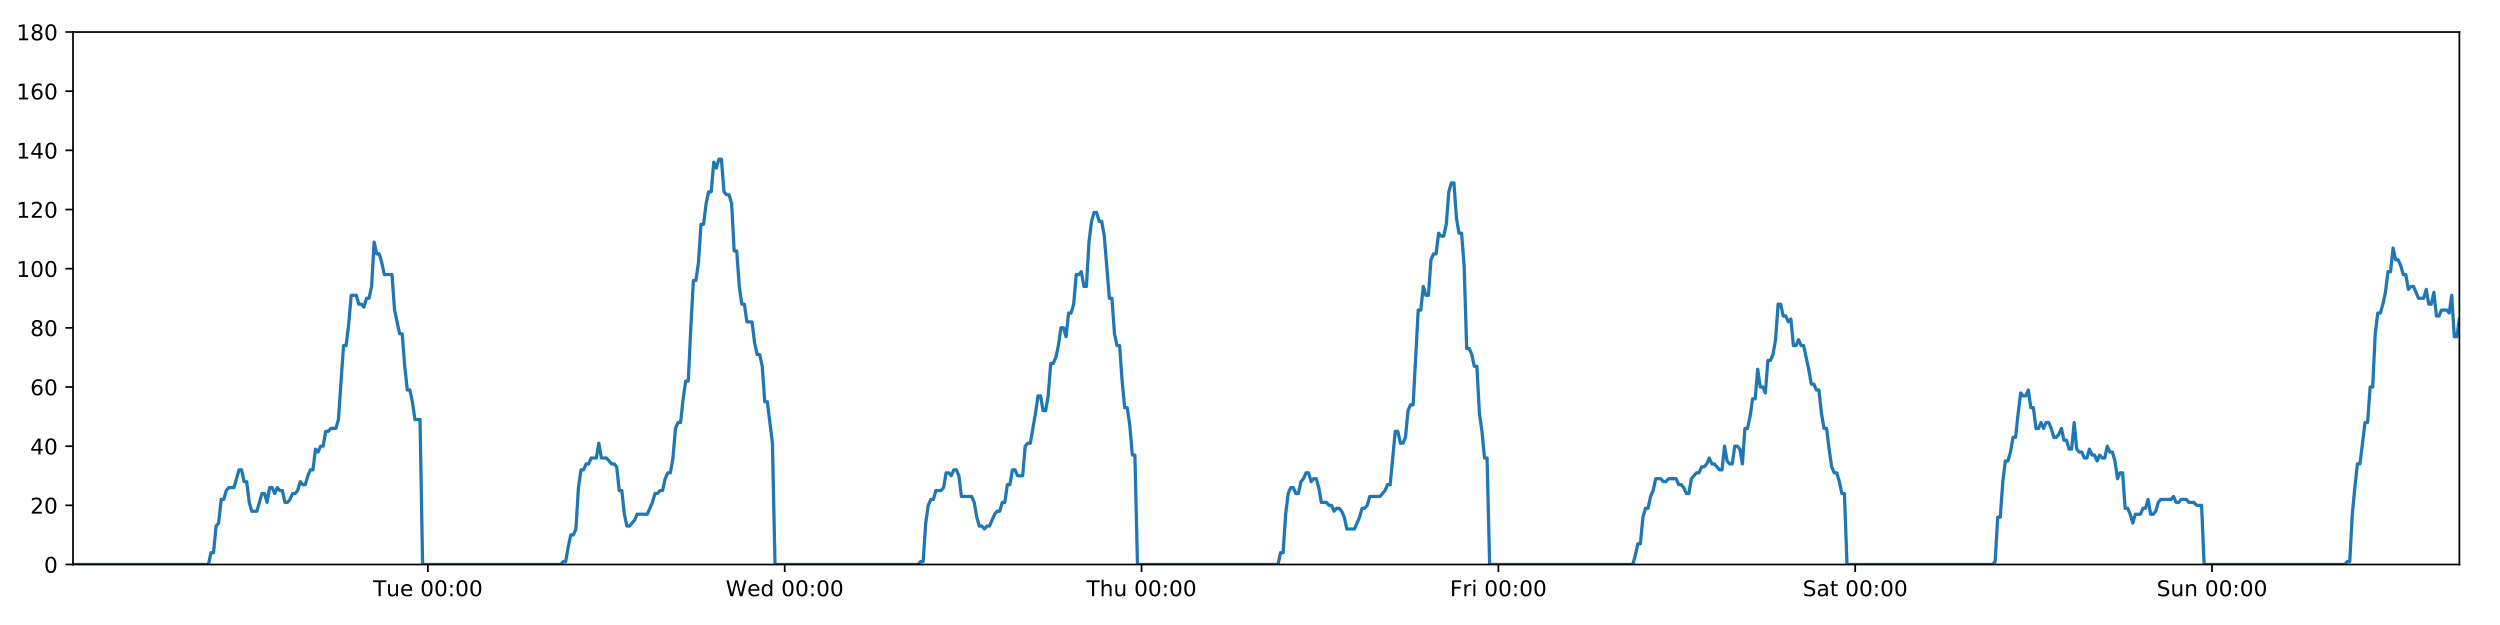
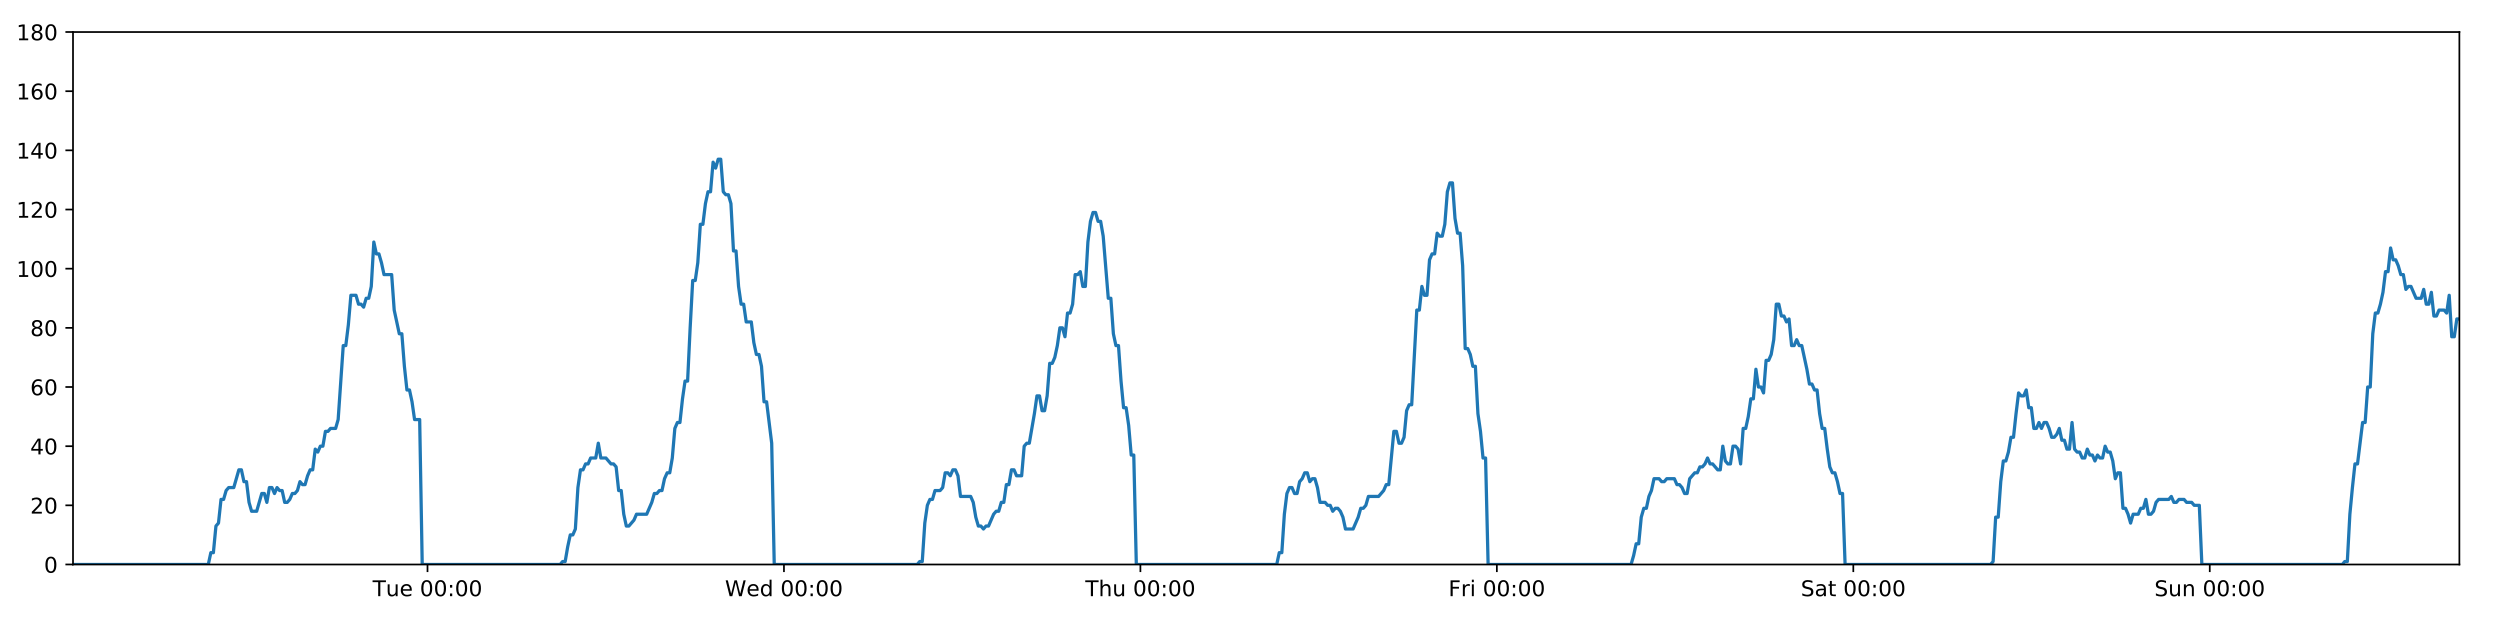
<svg xmlns="http://www.w3.org/2000/svg" xmlns:xlink="http://www.w3.org/1999/xlink" height="288pt" version="1.1" viewBox="0 0 1152 288" width="1152pt">
  <defs>
    <style type="text/css">
*{stroke-linecap:butt;stroke-linejoin:round;}
  </style>
  </defs>
  <g id="figure_1">
    <g id="patch_1">
      <path d="M 0 288  L 1152 288  L 1152 0  L 0 0  z " style="fill:#ffffff;" />
    </g>
    <g id="axes_1">
      <g id="patch_2">
        <path d="M 33.64 260.12  L 1133.28 260.12  L 1133.28 14.76  L 33.64 14.76  z " style="fill:#ffffff;" />
      </g>
      <g id="matplotlib.axis_1">
        <g id="xtick_1">
          <g id="line2d_1">
            <defs>
-               <path d="M 0 0  L 0 3.5  " id="m4a43015467" style="stroke:#000000;stroke-width:0.8;" />
-             </defs>
-             <g>
-               <use style="stroke:#000000;stroke-width:0.8;" x="197.166" xlink:href="#m4a43015467" y="260.12" />
+               <path d="M 0 0  L 0 3.5  " id="m8873eea9ca" style="stroke:#000000;stroke-width:0.8;" />
+             </defs>
+             <g>
+               <use style="stroke:#000000;stroke-width:0.8;" x="196.992" xlink:href="#m8873eea9ca" y="260.12" />
            </g>
          </g>
          <g id="text_1">
            <defs>
              <path d="M -0.297 72.906  L 61.375 72.906  L 61.375 64.594  L 35.5 64.594  L 35.5 0  L 25.594 0  L 25.594 64.594  L -0.297 64.594  z " id="DejaVuSans-84" />
              <path d="M 8.5 21.578  L 8.5 54.688  L 17.484 54.688  L 17.484 21.922  Q 17.484 14.156 20.5 10.266  Q 23.531 6.391 29.594 6.391  Q 36.859 6.391 41.078 11.031  Q 45.312 15.672 45.312 23.688  L 45.312 54.688  L 54.297 54.688  L 54.297 0  L 45.312 0  L 45.312 8.406  Q 42.047 3.422 37.719 1  Q 33.406 -1.422 27.688 -1.422  Q 18.266 -1.422 13.375 4.438  Q 8.5 10.297 8.5 21.578  z M 31.109 56  z " id="DejaVuSans-117" />
              <path d="M 56.203 29.594  L 56.203 25.203  L 14.891 25.203  Q 15.484 15.922 20.484 11.062  Q 25.484 6.203 34.422 6.203  Q 39.594 6.203 44.453 7.469  Q 49.312 8.734 54.109 11.281  L 54.109 2.781  Q 49.266 0.734 44.188 -0.344  Q 39.109 -1.422 33.891 -1.422  Q 20.797 -1.422 13.156 6.188  Q 5.516 13.812 5.516 26.812  Q 5.516 40.234 12.766 48.109  Q 20.016 56 32.328 56  Q 43.359 56 49.781 48.891  Q 56.203 41.797 56.203 29.594  z M 47.219 32.234  Q 47.125 39.594 43.094 43.984  Q 39.062 48.391 32.422 48.391  Q 24.906 48.391 20.391 44.141  Q 15.875 39.891 15.188 32.172  z " id="DejaVuSans-101" />
              <path id="DejaVuSans-32" />
              <path d="M 31.781 66.406  Q 24.172 66.406 20.328 58.906  Q 16.5 51.422 16.5 36.375  Q 16.5 21.391 20.328 13.891  Q 24.172 6.391 31.781 6.391  Q 39.453 6.391 43.281 13.891  Q 47.125 21.391 47.125 36.375  Q 47.125 51.422 43.281 58.906  Q 39.453 66.406 31.781 66.406  z M 31.781 74.219  Q 44.047 74.219 50.516 64.516  Q 56.984 54.828 56.984 36.375  Q 56.984 17.969 50.516 8.266  Q 44.047 -1.422 31.781 -1.422  Q 19.531 -1.422 13.062 8.266  Q 6.594 17.969 6.594 36.375  Q 6.594 54.828 13.062 64.516  Q 19.531 74.219 31.781 74.219  z " id="DejaVuSans-48" />
              <path d="M 11.719 12.406  L 22.016 12.406  L 22.016 0  L 11.719 0  z M 11.719 51.703  L 22.016 51.703  L 22.016 39.312  L 11.719 39.312  z " id="DejaVuSans-58" />
            </defs>
-             <g transform="translate(171.8801 274.7184)scale(0.1 -0.1)">
+             <g transform="translate(171.7057 274.7184)scale(0.1 -0.1)">
              <use xlink:href="#DejaVuSans-84" />
              <use x="60.85" xlink:href="#DejaVuSans-117" />
              <use x="124.229" xlink:href="#DejaVuSans-101" />
              <use x="185.752" xlink:href="#DejaVuSans-32" />
              <use x="217.539" xlink:href="#DejaVuSans-48" />
              <use x="281.162" xlink:href="#DejaVuSans-48" />
              <use x="344.785" xlink:href="#DejaVuSans-58" />
              <use x="378.477" xlink:href="#DejaVuSans-48" />
              <use x="442.1" xlink:href="#DejaVuSans-48" />
            </g>
          </g>
        </g>
        <g id="xtick_2">
          <g id="line2d_2">
            <g>
-               <use style="stroke:#000000;stroke-width:0.8;" x="361.595" xlink:href="#m4a43015467" y="260.12" />
+               <use style="stroke:#000000;stroke-width:0.8;" x="361.245" xlink:href="#m8873eea9ca" y="260.12" />
            </g>
          </g>
          <g id="text_2">
            <defs>
              <path d="M 3.328 72.906  L 13.281 72.906  L 28.609 11.281  L 43.891 72.906  L 54.984 72.906  L 70.312 11.281  L 85.594 72.906  L 95.609 72.906  L 77.297 0  L 64.891 0  L 49.516 63.281  L 33.984 0  L 21.578 0  z " id="DejaVuSans-87" />
              <path d="M 45.406 46.391  L 45.406 75.984  L 54.391 75.984  L 54.391 0  L 45.406 0  L 45.406 8.203  Q 42.578 3.328 38.25 0.953  Q 33.938 -1.422 27.875 -1.422  Q 17.969 -1.422 11.734 6.484  Q 5.516 14.406 5.516 27.297  Q 5.516 40.188 11.734 48.094  Q 17.969 56 27.875 56  Q 33.938 56 38.25 53.625  Q 42.578 51.266 45.406 46.391  z M 14.797 27.297  Q 14.797 17.391 18.875 11.75  Q 22.953 6.109 30.078 6.109  Q 37.203 6.109 41.297 11.75  Q 45.406 17.391 45.406 27.297  Q 45.406 37.203 41.297 42.844  Q 37.203 48.484 30.078 48.484  Q 22.953 48.484 18.875 42.844  Q 14.797 37.203 14.797 27.297  z " id="DejaVuSans-100" />
            </defs>
-             <g transform="translate(334.4055 274.7184)scale(0.1 -0.1)">
+             <g transform="translate(334.0557 274.7184)scale(0.1 -0.1)">
              <use xlink:href="#DejaVuSans-87" />
              <use x="98.799" xlink:href="#DejaVuSans-101" />
              <use x="160.322" xlink:href="#DejaVuSans-100" />
              <use x="223.799" xlink:href="#DejaVuSans-32" />
              <use x="255.586" xlink:href="#DejaVuSans-48" />
              <use x="319.209" xlink:href="#DejaVuSans-48" />
              <use x="382.832" xlink:href="#DejaVuSans-58" />
              <use x="416.523" xlink:href="#DejaVuSans-48" />
              <use x="480.146" xlink:href="#DejaVuSans-48" />
            </g>
          </g>
        </g>
        <g id="xtick_3">
          <g id="line2d_3">
            <g>
-               <use style="stroke:#000000;stroke-width:0.8;" x="526.023" xlink:href="#m4a43015467" y="260.12" />
+               <use style="stroke:#000000;stroke-width:0.8;" x="525.498" xlink:href="#m8873eea9ca" y="260.12" />
            </g>
          </g>
          <g id="text_3">
            <defs>
              <path d="M 54.891 33.016  L 54.891 0  L 45.906 0  L 45.906 32.719  Q 45.906 40.484 42.875 44.328  Q 39.844 48.188 33.797 48.188  Q 26.516 48.188 22.312 43.547  Q 18.109 38.922 18.109 30.906  L 18.109 0  L 9.078 0  L 9.078 75.984  L 18.109 75.984  L 18.109 46.188  Q 21.344 51.125 25.703 53.562  Q 30.078 56 35.797 56  Q 45.219 56 50.047 50.172  Q 54.891 44.344 54.891 33.016  z " id="DejaVuSans-104" />
            </defs>
-             <g transform="translate(500.6332 274.7184)scale(0.1 -0.1)">
+             <g transform="translate(500.1081 274.7184)scale(0.1 -0.1)">
              <use xlink:href="#DejaVuSans-84" />
              <use x="61.084" xlink:href="#DejaVuSans-104" />
              <use x="124.463" xlink:href="#DejaVuSans-117" />
              <use x="187.842" xlink:href="#DejaVuSans-32" />
              <use x="219.629" xlink:href="#DejaVuSans-48" />
              <use x="283.252" xlink:href="#DejaVuSans-48" />
              <use x="346.875" xlink:href="#DejaVuSans-58" />
              <use x="380.566" xlink:href="#DejaVuSans-48" />
              <use x="444.189" xlink:href="#DejaVuSans-48" />
            </g>
          </g>
        </g>
        <g id="xtick_4">
          <g id="line2d_4">
            <g>
-               <use style="stroke:#000000;stroke-width:0.8;" x="690.452" xlink:href="#m4a43015467" y="260.12" />
+               <use style="stroke:#000000;stroke-width:0.8;" x="689.751" xlink:href="#m8873eea9ca" y="260.12" />
            </g>
          </g>
          <g id="text_4">
            <defs>
              <path d="M 9.812 72.906  L 51.703 72.906  L 51.703 64.594  L 19.672 64.594  L 19.672 43.109  L 48.578 43.109  L 48.578 34.812  L 19.672 34.812  L 19.672 0  L 9.812 0  z " id="DejaVuSans-70" />
              <path d="M 41.109 46.297  Q 39.594 47.172 37.812 47.578  Q 36.031 48 33.891 48  Q 26.266 48 22.188 43.047  Q 18.109 38.094 18.109 28.812  L 18.109 0  L 9.078 0  L 9.078 54.688  L 18.109 54.688  L 18.109 46.188  Q 20.953 51.172 25.484 53.578  Q 30.031 56 36.531 56  Q 37.453 56 38.578 55.875  Q 39.703 55.766 41.062 55.516  z " id="DejaVuSans-114" />
              <path d="M 9.422 54.688  L 18.406 54.688  L 18.406 0  L 9.422 0  z M 9.422 75.984  L 18.406 75.984  L 18.406 64.594  L 9.422 64.594  z " id="DejaVuSans-105" />
            </defs>
-             <g transform="translate(668.1382 274.7184)scale(0.1 -0.1)">
+             <g transform="translate(667.4378 274.7184)scale(0.1 -0.1)">
              <use xlink:href="#DejaVuSans-70" />
              <use x="57.41" xlink:href="#DejaVuSans-114" />
              <use x="98.523" xlink:href="#DejaVuSans-105" />
              <use x="126.307" xlink:href="#DejaVuSans-32" />
              <use x="158.094" xlink:href="#DejaVuSans-48" />
              <use x="221.717" xlink:href="#DejaVuSans-48" />
              <use x="285.34" xlink:href="#DejaVuSans-58" />
              <use x="319.031" xlink:href="#DejaVuSans-48" />
              <use x="382.654" xlink:href="#DejaVuSans-48" />
            </g>
          </g>
        </g>
        <g id="xtick_5">
          <g id="line2d_5">
            <g>
-               <use style="stroke:#000000;stroke-width:0.8;" x="854.88" xlink:href="#m4a43015467" y="260.12" />
+               <use style="stroke:#000000;stroke-width:0.8;" x="854.004" xlink:href="#m8873eea9ca" y="260.12" />
            </g>
          </g>
          <g id="text_5">
            <defs>
              <path d="M 53.516 70.516  L 53.516 60.891  Q 47.906 63.578 42.922 64.891  Q 37.938 66.219 33.297 66.219  Q 25.25 66.219 20.875 63.094  Q 16.5 59.969 16.5 54.203  Q 16.5 49.359 19.406 46.891  Q 22.312 44.438 30.422 42.922  L 36.375 41.703  Q 47.406 39.594 52.656 34.297  Q 57.906 29 57.906 20.125  Q 57.906 9.516 50.797 4.047  Q 43.703 -1.422 29.984 -1.422  Q 24.812 -1.422 18.969 -0.25  Q 13.141 0.922 6.891 3.219  L 6.891 13.375  Q 12.891 10.016 18.656 8.297  Q 24.422 6.594 29.984 6.594  Q 38.422 6.594 43.016 9.906  Q 47.609 13.234 47.609 19.391  Q 47.609 24.75 44.312 27.781  Q 41.016 30.812 33.5 32.328  L 27.484 33.5  Q 16.453 35.688 11.516 40.375  Q 6.594 45.062 6.594 53.422  Q 6.594 63.094 13.406 68.656  Q 20.219 74.219 32.172 74.219  Q 37.312 74.219 42.625 73.281  Q 47.953 72.359 53.516 70.516  z " id="DejaVuSans-83" />
              <path d="M 34.281 27.484  Q 23.391 27.484 19.188 25  Q 14.984 22.516 14.984 16.5  Q 14.984 11.719 18.141 8.906  Q 21.297 6.109 26.703 6.109  Q 34.188 6.109 38.703 11.406  Q 43.219 16.703 43.219 25.484  L 43.219 27.484  z M 52.203 31.203  L 52.203 0  L 43.219 0  L 43.219 8.297  Q 40.141 3.328 35.547 0.953  Q 30.953 -1.422 24.312 -1.422  Q 15.922 -1.422 10.953 3.297  Q 6 8.016 6 15.922  Q 6 25.141 12.172 29.828  Q 18.359 34.516 30.609 34.516  L 43.219 34.516  L 43.219 35.406  Q 43.219 41.609 39.141 45  Q 35.062 48.391 27.688 48.391  Q 23 48.391 18.547 47.266  Q 14.109 46.141 10.016 43.891  L 10.016 52.203  Q 14.938 54.109 19.578 55.047  Q 24.219 56 28.609 56  Q 40.484 56 46.344 49.844  Q 52.203 43.703 52.203 31.203  z " id="DejaVuSans-97" />
              <path d="M 18.312 70.219  L 18.312 54.688  L 36.812 54.688  L 36.812 47.703  L 18.312 47.703  L 18.312 18.016  Q 18.312 11.328 20.141 9.422  Q 21.969 7.516 27.594 7.516  L 36.812 7.516  L 36.812 0  L 27.594 0  Q 17.188 0 13.234 3.875  Q 9.281 7.766 9.281 18.016  L 9.281 47.703  L 2.688 47.703  L 2.688 54.688  L 9.281 54.688  L 9.281 70.219  z " id="DejaVuSans-116" />
            </defs>
-             <g transform="translate(830.6831 274.7184)scale(0.1 -0.1)">
+             <g transform="translate(829.8073 274.7184)scale(0.1 -0.1)">
              <use xlink:href="#DejaVuSans-83" />
              <use x="63.477" xlink:href="#DejaVuSans-97" />
              <use x="124.756" xlink:href="#DejaVuSans-116" />
              <use x="163.965" xlink:href="#DejaVuSans-32" />
              <use x="195.752" xlink:href="#DejaVuSans-48" />
              <use x="259.375" xlink:href="#DejaVuSans-48" />
              <use x="322.998" xlink:href="#DejaVuSans-58" />
              <use x="356.689" xlink:href="#DejaVuSans-48" />
              <use x="420.312" xlink:href="#DejaVuSans-48" />
            </g>
          </g>
        </g>
        <g id="xtick_6">
          <g id="line2d_6">
            <g>
-               <use style="stroke:#000000;stroke-width:0.8;" x="1019.309" xlink:href="#m4a43015467" y="260.12" />
+               <use style="stroke:#000000;stroke-width:0.8;" x="1018.257" xlink:href="#m8873eea9ca" y="260.12" />
            </g>
          </g>
          <g id="text_6">
            <defs>
              <path d="M 54.891 33.016  L 54.891 0  L 45.906 0  L 45.906 32.719  Q 45.906 40.484 42.875 44.328  Q 39.844 48.188 33.797 48.188  Q 26.516 48.188 22.312 43.547  Q 18.109 38.922 18.109 30.906  L 18.109 0  L 9.078 0  L 9.078 54.688  L 18.109 54.688  L 18.109 46.188  Q 21.344 51.125 25.703 53.562  Q 30.078 56 35.797 56  Q 45.219 56 50.047 50.172  Q 54.891 44.344 54.891 33.016  z " id="DejaVuSans-110" />
            </defs>
-             <g transform="translate(993.7984 274.7184)scale(0.1 -0.1)">
+             <g transform="translate(992.7472 274.7184)scale(0.1 -0.1)">
              <use xlink:href="#DejaVuSans-83" />
              <use x="63.477" xlink:href="#DejaVuSans-117" />
              <use x="126.855" xlink:href="#DejaVuSans-110" />
              <use x="190.234" xlink:href="#DejaVuSans-32" />
              <use x="222.021" xlink:href="#DejaVuSans-48" />
              <use x="285.645" xlink:href="#DejaVuSans-48" />
              <use x="349.268" xlink:href="#DejaVuSans-58" />
              <use x="382.959" xlink:href="#DejaVuSans-48" />
              <use x="446.582" xlink:href="#DejaVuSans-48" />
            </g>
          </g>
        </g>
      </g>
      <g id="matplotlib.axis_2">
        <g id="ytick_1">
          <g id="line2d_7">
            <defs>
-               <path d="M 0 0  L -3.5 0  " id="m1c877bbe2e" style="stroke:#000000;stroke-width:0.8;" />
-             </defs>
-             <g>
-               <use style="stroke:#000000;stroke-width:0.8;" x="33.64" xlink:href="#m1c877bbe2e" y="260.12" />
+               <path d="M 0 0  L -3.5 0  " id="m7a5f9e2b02" style="stroke:#000000;stroke-width:0.8;" />
+             </defs>
+             <g>
+               <use style="stroke:#000000;stroke-width:0.8;" x="33.64" xlink:href="#m7a5f9e2b02" y="260.12" />
            </g>
          </g>
          <g id="text_7">
            <g transform="translate(20.2775 263.9192)scale(0.1 -0.1)">
              <use xlink:href="#DejaVuSans-48" />
            </g>
          </g>
        </g>
        <g id="ytick_2">
          <g id="line2d_8">
            <g>
-               <use style="stroke:#000000;stroke-width:0.8;" x="33.64" xlink:href="#m1c877bbe2e" y="232.858" />
+               <use style="stroke:#000000;stroke-width:0.8;" x="33.64" xlink:href="#m7a5f9e2b02" y="232.858" />
            </g>
          </g>
          <g id="text_8">
            <defs>
              <path d="M 19.188 8.297  L 53.609 8.297  L 53.609 0  L 7.328 0  L 7.328 8.297  Q 12.938 14.109 22.625 23.891  Q 32.328 33.688 34.812 36.531  Q 39.547 41.844 41.422 45.531  Q 43.312 49.219 43.312 52.781  Q 43.312 58.594 39.234 62.25  Q 35.156 65.922 28.609 65.922  Q 23.969 65.922 18.812 64.312  Q 13.672 62.703 7.812 59.422  L 7.812 69.391  Q 13.766 71.781 18.938 73  Q 24.125 74.219 28.422 74.219  Q 39.75 74.219 46.484 68.547  Q 53.219 62.891 53.219 53.422  Q 53.219 48.922 51.531 44.891  Q 49.859 40.875 45.406 35.406  Q 44.188 33.984 37.641 27.219  Q 31.109 20.453 19.188 8.297  z " id="DejaVuSans-50" />
            </defs>
            <g transform="translate(13.915 236.657)scale(0.1 -0.1)">
              <use xlink:href="#DejaVuSans-50" />
              <use x="63.623" xlink:href="#DejaVuSans-48" />
            </g>
          </g>
        </g>
        <g id="ytick_3">
          <g id="line2d_9">
            <g>
-               <use style="stroke:#000000;stroke-width:0.8;" x="33.64" xlink:href="#m1c877bbe2e" y="205.596" />
+               <use style="stroke:#000000;stroke-width:0.8;" x="33.64" xlink:href="#m7a5f9e2b02" y="205.596" />
            </g>
          </g>
          <g id="text_9">
            <defs>
              <path d="M 37.797 64.312  L 12.891 25.391  L 37.797 25.391  z M 35.203 72.906  L 47.609 72.906  L 47.609 25.391  L 58.016 25.391  L 58.016 17.188  L 47.609 17.188  L 47.609 0  L 37.797 0  L 37.797 17.188  L 4.891 17.188  L 4.891 26.703  z " id="DejaVuSans-52" />
            </defs>
            <g transform="translate(13.915 209.3948)scale(0.1 -0.1)">
              <use xlink:href="#DejaVuSans-52" />
              <use x="63.623" xlink:href="#DejaVuSans-48" />
            </g>
          </g>
        </g>
        <g id="ytick_4">
          <g id="line2d_10">
            <g>
-               <use style="stroke:#000000;stroke-width:0.8;" x="33.64" xlink:href="#m1c877bbe2e" y="178.333" />
+               <use style="stroke:#000000;stroke-width:0.8;" x="33.64" xlink:href="#m7a5f9e2b02" y="178.333" />
            </g>
          </g>
          <g id="text_10">
            <defs>
              <path d="M 33.016 40.375  Q 26.375 40.375 22.484 35.828  Q 18.609 31.297 18.609 23.391  Q 18.609 15.531 22.484 10.953  Q 26.375 6.391 33.016 6.391  Q 39.656 6.391 43.531 10.953  Q 47.406 15.531 47.406 23.391  Q 47.406 31.297 43.531 35.828  Q 39.656 40.375 33.016 40.375  z M 52.594 71.297  L 52.594 62.312  Q 48.875 64.062 45.094 64.984  Q 41.312 65.922 37.594 65.922  Q 27.828 65.922 22.672 59.328  Q 17.531 52.734 16.797 39.406  Q 19.672 43.656 24.016 45.922  Q 28.375 48.188 33.594 48.188  Q 44.578 48.188 50.953 41.516  Q 57.328 34.859 57.328 23.391  Q 57.328 12.156 50.688 5.359  Q 44.047 -1.422 33.016 -1.422  Q 20.359 -1.422 13.672 8.266  Q 6.984 17.969 6.984 36.375  Q 6.984 53.656 15.188 63.938  Q 23.391 74.219 37.203 74.219  Q 40.922 74.219 44.703 73.484  Q 48.484 72.75 52.594 71.297  z " id="DejaVuSans-54" />
            </defs>
            <g transform="translate(13.915 182.1326)scale(0.1 -0.1)">
              <use xlink:href="#DejaVuSans-54" />
              <use x="63.623" xlink:href="#DejaVuSans-48" />
            </g>
          </g>
        </g>
        <g id="ytick_5">
          <g id="line2d_11">
            <g>
-               <use style="stroke:#000000;stroke-width:0.8;" x="33.64" xlink:href="#m1c877bbe2e" y="151.071" />
+               <use style="stroke:#000000;stroke-width:0.8;" x="33.64" xlink:href="#m7a5f9e2b02" y="151.071" />
            </g>
          </g>
          <g id="text_11">
            <defs>
              <path d="M 31.781 34.625  Q 24.75 34.625 20.719 30.859  Q 16.703 27.094 16.703 20.516  Q 16.703 13.922 20.719 10.156  Q 24.75 6.391 31.781 6.391  Q 38.812 6.391 42.859 10.172  Q 46.922 13.969 46.922 20.516  Q 46.922 27.094 42.891 30.859  Q 38.875 34.625 31.781 34.625  z M 21.922 38.812  Q 15.578 40.375 12.031 44.719  Q 8.5 49.078 8.5 55.328  Q 8.5 64.062 14.719 69.141  Q 20.953 74.219 31.781 74.219  Q 42.672 74.219 48.875 69.141  Q 55.078 64.062 55.078 55.328  Q 55.078 49.078 51.531 44.719  Q 48 40.375 41.703 38.812  Q 48.828 37.156 52.797 32.312  Q 56.781 27.484 56.781 20.516  Q 56.781 9.906 50.312 4.234  Q 43.844 -1.422 31.781 -1.422  Q 19.734 -1.422 13.25 4.234  Q 6.781 9.906 6.781 20.516  Q 6.781 27.484 10.781 32.312  Q 14.797 37.156 21.922 38.812  z M 18.312 54.391  Q 18.312 48.734 21.844 45.562  Q 25.391 42.391 31.781 42.391  Q 38.141 42.391 41.719 45.562  Q 45.312 48.734 45.312 54.391  Q 45.312 60.062 41.719 63.234  Q 38.141 66.406 31.781 66.406  Q 25.391 66.406 21.844 63.234  Q 18.312 60.062 18.312 54.391  z " id="DejaVuSans-56" />
            </defs>
            <g transform="translate(13.915 154.8703)scale(0.1 -0.1)">
              <use xlink:href="#DejaVuSans-56" />
              <use x="63.623" xlink:href="#DejaVuSans-48" />
            </g>
          </g>
        </g>
        <g id="ytick_6">
          <g id="line2d_12">
            <g>
-               <use style="stroke:#000000;stroke-width:0.8;" x="33.64" xlink:href="#m1c877bbe2e" y="123.809" />
+               <use style="stroke:#000000;stroke-width:0.8;" x="33.64" xlink:href="#m7a5f9e2b02" y="123.809" />
            </g>
          </g>
          <g id="text_12">
            <defs>
              <path d="M 12.406 8.297  L 28.516 8.297  L 28.516 63.922  L 10.984 60.406  L 10.984 69.391  L 28.422 72.906  L 38.281 72.906  L 38.281 8.297  L 54.391 8.297  L 54.391 0  L 12.406 0  z " id="DejaVuSans-49" />
            </defs>
            <g transform="translate(7.5525 127.6081)scale(0.1 -0.1)">
              <use xlink:href="#DejaVuSans-49" />
              <use x="63.623" xlink:href="#DejaVuSans-48" />
              <use x="127.246" xlink:href="#DejaVuSans-48" />
            </g>
          </g>
        </g>
        <g id="ytick_7">
          <g id="line2d_13">
            <g>
-               <use style="stroke:#000000;stroke-width:0.8;" x="33.64" xlink:href="#m1c877bbe2e" y="96.547" />
+               <use style="stroke:#000000;stroke-width:0.8;" x="33.64" xlink:href="#m7a5f9e2b02" y="96.547" />
            </g>
          </g>
          <g id="text_13">
            <g transform="translate(7.5525 100.3459)scale(0.1 -0.1)">
              <use xlink:href="#DejaVuSans-49" />
              <use x="63.623" xlink:href="#DejaVuSans-50" />
              <use x="127.246" xlink:href="#DejaVuSans-48" />
            </g>
          </g>
        </g>
        <g id="ytick_8">
          <g id="line2d_14">
            <g>
-               <use style="stroke:#000000;stroke-width:0.8;" x="33.64" xlink:href="#m1c877bbe2e" y="69.284" />
+               <use style="stroke:#000000;stroke-width:0.8;" x="33.64" xlink:href="#m7a5f9e2b02" y="69.284" />
            </g>
          </g>
          <g id="text_14">
            <g transform="translate(7.5525 73.08366)scale(0.1 -0.1)">
              <use xlink:href="#DejaVuSans-49" />
              <use x="63.623" xlink:href="#DejaVuSans-52" />
              <use x="127.246" xlink:href="#DejaVuSans-48" />
            </g>
          </g>
        </g>
        <g id="ytick_9">
          <g id="line2d_15">
            <g>
-               <use style="stroke:#000000;stroke-width:0.8;" x="33.64" xlink:href="#m1c877bbe2e" y="42.022" />
+               <use style="stroke:#000000;stroke-width:0.8;" x="33.64" xlink:href="#m7a5f9e2b02" y="42.022" />
            </g>
          </g>
          <g id="text_15">
            <g transform="translate(7.5525 45.82144)scale(0.1 -0.1)">
              <use xlink:href="#DejaVuSans-49" />
              <use x="63.623" xlink:href="#DejaVuSans-54" />
              <use x="127.246" xlink:href="#DejaVuSans-48" />
            </g>
          </g>
        </g>
        <g id="ytick_10">
          <g id="line2d_16">
            <g>
-               <use style="stroke:#000000;stroke-width:0.8;" x="33.64" xlink:href="#m1c877bbe2e" y="14.76" />
+               <use style="stroke:#000000;stroke-width:0.8;" x="33.64" xlink:href="#m7a5f9e2b02" y="14.76" />
            </g>
          </g>
          <g id="text_16">
            <g transform="translate(7.5525 18.55922)scale(0.1 -0.1)">
              <use xlink:href="#DejaVuSans-49" />
              <use x="63.623" xlink:href="#DejaVuSans-56" />
              <use x="127.246" xlink:href="#DejaVuSans-48" />
            </g>
          </g>
        </g>
      </g>
      <g id="line2d_17">
-         <path clip-path="url(#p573314a943)" d="M 33.64 260.12  L 96.047 260.12  L 97.222 254.668  L 98.396 254.668  L 99.573 242.4  L 100.747 241.036  L 101.921 230.132  L 103.098 230.132  L 104.276 226.042  L 105.451 224.679  L 107.799 224.679  L 110.147 216.5  L 111.321 216.5  L 112.494 221.953  L 113.669 221.953  L 114.842 231.495  L 116.018 235.584  L 118.366 235.584  L 120.716 227.405  L 121.89 227.405  L 123.064 231.495  L 124.239 224.679  L 125.412 224.679  L 126.586 227.405  L 127.764 224.679  L 128.939 226.042  L 130.113 226.042  L 131.287 231.495  L 132.462 231.495  L 133.635 230.132  L 134.808 227.405  L 135.982 227.405  L 137.158 226.042  L 138.333 221.953  L 139.508 223.316  L 140.685 223.316  L 141.859 219.227  L 143.034 216.5  L 144.208 216.5  L 145.382 206.959  L 146.556 208.322  L 147.731 205.596  L 148.906 205.596  L 150.08 198.78  L 151.254 198.78  L 152.428 197.417  L 154.777 197.417  L 155.951 193.328  L 158.299 159.25  L 159.475 159.25  L 160.652 149.708  L 161.827 136.077  L 164.177 136.077  L 165.352 140.166  L 166.526 140.166  L 167.701 141.529  L 168.876 137.44  L 170.051 137.44  L 171.227 131.988  L 172.405 111.541  L 173.58 116.993  L 174.757 116.993  L 175.932 121.083  L 177.109 126.535  L 180.632 126.535  L 181.806 142.892  L 184.154 153.797  L 185.33 153.797  L 186.504 168.792  L 187.679 179.696  L 188.853 179.696  L 190.028 185.149  L 191.203 193.328  L 193.553 193.328  L 194.728 260.12  L 258.339 260.12  L 259.494 258.757  L 260.671 258.757  L 261.845 251.941  L 263.019 246.489  L 264.196 246.489  L 265.376 243.763  L 266.55 224.679  L 267.726 216.5  L 268.9 216.5  L 270.075 213.774  L 271.249 213.774  L 272.424 211.048  L 274.774 211.048  L 275.949 204.232  L 277.124 211.048  L 279.473 211.048  L 281.823 213.774  L 283 213.774  L 284.175 215.137  L 285.35 226.042  L 286.525 226.042  L 287.699 236.947  L 288.875 242.4  L 290.049 242.4  L 292.398 239.673  L 293.573 236.947  L 298.275 236.947  L 300.626 231.495  L 301.802 227.405  L 302.977 227.405  L 304.152 226.042  L 305.326 226.042  L 306.501 220.59  L 307.737 217.864  L 308.913 217.864  L 310.088 211.048  L 311.263 197.417  L 312.438 194.691  L 313.614 194.691  L 314.792 183.786  L 315.971 175.607  L 317.147 175.607  L 318.324 151.071  L 319.501 129.261  L 320.676 129.261  L 321.851 121.083  L 323.025 103.362  L 324.2 103.362  L 325.375 93.82  L 326.554 88.368  L 327.729 88.368  L 328.903 74.737  L 330.08 77.463  L 331.258 73.374  L 332.432 73.374  L 333.607 88.368  L 334.783 89.731  L 335.958 89.731  L 337.135 93.82  L 338.309 115.63  L 339.485 115.63  L 340.66 131.988  L 341.834 140.166  L 343.008 140.166  L 344.183 148.345  L 346.53 148.345  L 347.706 157.887  L 348.881 163.339  L 350.058 163.339  L 351.231 168.792  L 352.408 185.149  L 353.582 185.149  L 355.939 204.232  L 357.116 260.12  L 423.062 260.12  L 424.218 258.757  L 425.392 258.757  L 426.568 241.036  L 427.745 232.858  L 428.92 230.132  L 430.095 230.132  L 431.276 226.042  L 433.627 226.042  L 434.805 224.679  L 435.98 217.864  L 437.155 217.864  L 438.33 219.227  L 439.508 216.5  L 440.684 216.5  L 441.859 219.227  L 443.033 228.768  L 447.739 228.768  L 448.914 231.495  L 450.088 238.31  L 451.265 242.4  L 452.442 242.4  L 453.617 243.763  L 454.793 242.4  L 455.967 242.4  L 458.318 236.947  L 459.493 235.584  L 460.667 235.584  L 461.843 231.495  L 463.017 231.495  L 464.192 223.316  L 465.367 223.316  L 466.542 216.5  L 467.716 216.5  L 468.893 219.227  L 471.241 219.227  L 472.418 205.596  L 473.595 204.232  L 474.773 204.232  L 477.126 190.601  L 478.3 182.423  L 479.48 182.423  L 480.655 189.238  L 481.829 189.238  L 483.002 182.423  L 484.177 167.428  L 485.352 167.428  L 486.53 164.702  L 487.704 159.25  L 488.879 151.071  L 490.053 151.071  L 491.227 155.16  L 492.403 144.256  L 493.579 144.256  L 494.754 140.166  L 495.929 126.535  L 497.106 126.535  L 498.281 125.172  L 499.457 131.988  L 500.631 131.988  L 501.806 111.541  L 502.981 101.999  L 504.156 97.91  L 505.33 97.91  L 506.505 101.999  L 507.68 101.999  L 508.855 108.815  L 511.206 137.44  L 512.381 137.44  L 513.557 153.797  L 514.734 159.25  L 515.908 159.25  L 517.083 175.607  L 518.259 187.875  L 519.437 187.875  L 520.611 196.054  L 521.786 209.685  L 522.962 209.685  L 524.138 260.12  L 588.906 260.12  L 590.081 254.668  L 591.255 254.668  L 592.43 236.947  L 593.604 227.405  L 594.778 224.679  L 595.953 224.679  L 597.127 227.405  L 598.3 227.405  L 599.474 221.953  L 600.649 220.59  L 601.825 217.864  L 603 217.864  L 604.175 221.953  L 605.348 220.59  L 606.523 220.59  L 607.697 224.679  L 608.871 231.495  L 611.224 231.495  L 612.398 232.858  L 613.572 232.858  L 614.747 235.584  L 615.922 234.221  L 617.095 234.221  L 618.269 235.584  L 619.443 238.31  L 620.618 243.763  L 624.14 243.763  L 626.489 238.31  L 627.666 234.221  L 628.84 234.221  L 630.014 232.858  L 631.189 228.768  L 635.89 228.768  L 638.241 226.042  L 639.415 223.316  L 640.59 223.316  L 642.941 198.78  L 644.117 198.78  L 645.293 204.232  L 646.468 204.232  L 647.645 201.506  L 648.819 189.238  L 649.994 186.512  L 651.168 186.512  L 653.517 142.892  L 654.693 142.892  L 655.868 131.988  L 657.043 136.077  L 658.218 136.077  L 659.393 119.72  L 660.568 116.993  L 661.743 116.993  L 662.917 107.452  L 664.094 108.815  L 665.269 108.815  L 666.443 103.362  L 667.619 88.368  L 668.794 84.279  L 669.97 84.279  L 671.146 100.636  L 672.32 107.452  L 673.495 107.452  L 674.669 122.446  L 675.845 160.613  L 677.019 160.613  L 678.195 163.339  L 679.369 168.792  L 680.544 168.792  L 681.719 190.601  L 682.894 198.78  L 684.069 211.048  L 685.244 211.048  L 686.419 260.12  L 752.36 260.12  L 753.535 256.031  L 754.71 250.578  L 755.885 250.578  L 757.061 238.31  L 758.237 234.221  L 759.415 234.221  L 760.589 228.768  L 761.765 226.042  L 762.941 220.59  L 765.295 220.59  L 766.472 221.953  L 767.646 221.953  L 768.82 220.59  L 772.345 220.59  L 773.52 223.316  L 774.695 223.316  L 775.87 224.679  L 777.045 227.405  L 778.221 227.405  L 779.396 220.59  L 781.747 217.864  L 782.924 217.864  L 784.102 215.137  L 785.28 215.137  L 786.457 213.774  L 787.631 211.048  L 788.807 213.774  L 789.982 213.774  L 792.331 216.5  L 793.504 216.5  L 794.678 205.596  L 795.852 212.411  L 797.026 213.774  L 798.2 213.774  L 799.374 205.596  L 800.55 205.596  L 801.725 206.959  L 802.898 213.774  L 804.073 197.417  L 805.248 197.417  L 806.424 191.964  L 807.599 183.786  L 808.775 183.786  L 809.95 170.155  L 811.124 178.333  L 812.301 178.333  L 813.475 181.06  L 814.65 166.065  L 815.824 166.065  L 817.001 163.339  L 818.177 156.524  L 819.353 140.166  L 820.528 140.166  L 821.702 145.619  L 822.879 145.619  L 824.054 148.345  L 825.231 146.982  L 826.407 159.25  L 827.584 159.25  L 828.759 156.524  L 829.936 159.25  L 831.11 159.25  L 833.462 170.155  L 834.636 176.97  L 835.812 176.97  L 836.987 179.696  L 838.162 179.696  L 839.336 190.601  L 840.51 197.417  L 841.687 197.417  L 842.861 206.959  L 844.039 215.137  L 845.214 217.864  L 846.39 217.864  L 847.566 221.953  L 848.74 227.405  L 849.916 227.405  L 851.09 260.12  L 918.194 260.12  L 919.369 258.757  L 920.545 238.31  L 921.721 238.31  L 922.898 221.953  L 924.072 212.411  L 925.248 212.411  L 926.422 208.322  L 927.598 201.506  L 928.772 201.506  L 929.948 190.601  L 931.124 181.06  L 932.298 182.423  L 933.472 182.423  L 934.646 179.696  L 935.82 187.875  L 936.994 187.875  L 938.167 197.417  L 939.342 197.417  L 940.515 194.691  L 941.689 197.417  L 942.863 194.691  L 944.037 194.691  L 945.211 197.417  L 946.384 201.506  L 947.558 201.506  L 948.732 200.143  L 949.908 197.417  L 951.082 202.869  L 952.255 202.869  L 953.429 206.959  L 954.602 206.959  L 955.776 194.691  L 956.95 206.959  L 958.125 208.322  L 959.298 208.322  L 960.471 211.048  L 961.645 211.048  L 962.818 206.959  L 963.994 209.685  L 965.168 209.685  L 966.344 212.411  L 967.519 209.685  L 968.693 211.048  L 969.869 211.048  L 971.042 205.596  L 972.219 208.322  L 973.394 208.322  L 974.567 212.411  L 975.741 220.59  L 976.914 217.864  L 978.088 217.864  L 979.264 234.221  L 980.437 234.221  L 981.611 236.947  L 982.787 241.036  L 983.961 236.947  L 986.313 236.947  L 987.488 234.221  L 988.663 234.221  L 989.837 230.132  L 991.01 236.947  L 992.185 236.947  L 993.361 235.584  L 994.535 231.495  L 995.708 230.132  L 1000.406 230.132  L 1001.58 228.768  L 1002.753 231.495  L 1003.926 231.495  L 1005.1 230.132  L 1007.447 230.132  L 1008.62 231.495  L 1010.968 231.495  L 1012.142 232.858  L 1014.489 232.858  L 1015.664 260.12  L 1080.436 260.12  L 1081.592 258.757  L 1082.766 258.757  L 1083.94 236.947  L 1085.113 224.679  L 1086.287 213.774  L 1087.461 213.774  L 1089.812 194.691  L 1090.986 194.691  L 1092.159 178.333  L 1093.333 178.333  L 1094.507 153.797  L 1095.681 144.256  L 1096.856 144.256  L 1098.03 140.166  L 1099.204 134.714  L 1100.378 125.172  L 1101.555 125.172  L 1102.731 114.267  L 1103.905 119.72  L 1105.081 119.72  L 1106.255 122.446  L 1107.429 126.535  L 1108.603 126.535  L 1109.777 133.351  L 1110.953 131.988  L 1112.127 131.988  L 1114.475 137.44  L 1116.825 137.44  L 1118.001 133.351  L 1119.177 140.166  L 1120.353 140.166  L 1121.529 134.714  L 1122.705 145.619  L 1123.881 145.619  L 1125.056 142.892  L 1127.41 142.892  L 1128.585 144.256  L 1129.759 136.077  L 1130.932 155.16  L 1132.106 155.16  L 1133.28 146.982  L 1133.28 146.982  " style="fill:none;stroke:#1f77b4;stroke-linecap:square;stroke-width:1.5;" />
+         <path clip-path="url(#p486cca5fe0)" d="M 33.64 260.12  L 95.98 260.12  L 97.154 254.668  L 98.327 254.668  L 99.503 242.4  L 100.675 241.036  L 101.848 230.132  L 103.024 230.132  L 104.201 226.042  L 105.374 224.679  L 107.72 224.679  L 110.065 216.5  L 111.238 216.5  L 112.41 221.953  L 113.584 221.953  L 114.756 231.495  L 115.93 235.584  L 118.275 235.584  L 120.623 227.405  L 121.796 227.405  L 122.969 231.495  L 124.142 224.679  L 125.314 224.679  L 126.487 227.405  L 127.664 224.679  L 128.837 226.042  L 130.011 226.042  L 131.183 231.495  L 132.356 231.495  L 133.528 230.132  L 134.7 227.405  L 135.873 227.405  L 137.047 226.042  L 138.221 221.953  L 139.395 223.316  L 140.571 223.316  L 141.744 219.227  L 142.917 216.5  L 144.09 216.5  L 145.263 206.959  L 146.436 208.322  L 147.609 205.596  L 148.783 205.596  L 149.956 198.78  L 151.128 198.78  L 152.301 197.417  L 154.648 197.417  L 155.821 193.328  L 158.166 159.25  L 159.341 159.25  L 160.516 149.708  L 161.69 136.077  L 164.038 136.077  L 165.212 140.166  L 166.384 140.166  L 167.558 141.529  L 168.732 137.44  L 169.905 137.44  L 171.08 131.988  L 172.257 111.541  L 173.431 116.993  L 174.606 116.993  L 175.78 121.083  L 176.956 126.535  L 180.476 126.535  L 181.648 142.892  L 183.993 153.797  L 185.168 153.797  L 186.341 168.792  L 187.515 179.696  L 188.688 179.696  L 189.861 185.149  L 191.034 193.328  L 193.383 193.328  L 194.556 260.12  L 258.099 260.12  L 259.253 258.757  L 260.429 258.757  L 261.602 251.941  L 262.775 246.489  L 263.951 246.489  L 265.128 243.763  L 266.302 224.679  L 267.476 216.5  L 268.649 216.5  L 269.823 213.774  L 270.996 213.774  L 272.169 211.048  L 274.516 211.048  L 275.691 204.232  L 276.865 211.048  L 279.21 211.048  L 281.558 213.774  L 282.734 213.774  L 283.908 215.137  L 285.081 226.042  L 286.255 226.042  L 287.428 236.947  L 288.603 242.4  L 289.775 242.4  L 292.122 239.673  L 293.296 236.947  L 297.993 236.947  L 300.341 231.495  L 301.516 227.405  L 302.69 227.405  L 303.864 226.042  L 305.037 226.042  L 306.21 220.59  L 307.444 217.864  L 308.619 217.864  L 309.793 211.048  L 310.967 197.417  L 312.141 194.691  L 313.316 194.691  L 314.493 183.786  L 315.669 175.607  L 316.845 175.607  L 318.021 151.071  L 319.196 129.261  L 320.37 129.261  L 321.543 121.083  L 322.717 103.362  L 323.89 103.362  L 325.064 93.82  L 326.242 88.368  L 327.415 88.368  L 328.588 74.737  L 329.764 77.463  L 330.941 73.374  L 332.114 73.374  L 333.287 88.368  L 334.462 89.731  L 335.636 89.731  L 336.811 93.82  L 337.984 115.63  L 339.159 115.63  L 340.332 131.988  L 341.505 140.166  L 342.678 140.166  L 343.851 148.345  L 346.197 148.345  L 347.371 157.887  L 348.545 163.339  L 349.72 163.339  L 350.893 168.792  L 352.068 185.149  L 353.241 185.149  L 355.595 204.232  L 356.771 260.12  L 422.647 260.12  L 423.802 258.757  L 424.975 258.757  L 426.149 241.036  L 427.325 232.858  L 428.499 230.132  L 429.672 230.132  L 430.852 226.042  L 433.2 226.042  L 434.377 224.679  L 435.551 217.864  L 436.725 217.864  L 437.899 219.227  L 439.075 216.5  L 440.25 216.5  L 441.423 219.227  L 442.597 228.768  L 447.297 228.768  L 448.471 231.495  L 449.644 238.31  L 450.819 242.4  L 451.995 242.4  L 453.169 243.763  L 454.344 242.4  L 455.517 242.4  L 457.865 236.947  L 459.039 235.584  L 460.212 235.584  L 461.386 231.495  L 462.559 231.495  L 463.733 223.316  L 464.906 223.316  L 466.08 216.5  L 467.254 216.5  L 468.429 219.227  L 470.775 219.227  L 471.95 205.596  L 473.126 204.232  L 474.302 204.232  L 476.653 190.601  L 477.826 182.423  L 479.004 182.423  L 480.178 189.238  L 481.351 189.238  L 482.523 182.423  L 483.697 167.428  L 484.87 167.428  L 486.047 164.702  L 487.22 159.25  L 488.393 151.071  L 489.566 151.071  L 490.739 155.16  L 491.914 144.256  L 493.088 144.256  L 494.262 140.166  L 495.436 126.535  L 496.611 126.535  L 497.785 125.172  L 498.96 131.988  L 500.133 131.988  L 501.307 111.541  L 502.48 101.999  L 503.654 97.91  L 504.827 97.91  L 506 101.999  L 507.174 101.999  L 508.348 108.815  L 510.696 137.44  L 511.871 137.44  L 513.045 153.797  L 514.221 159.25  L 515.394 159.25  L 516.567 175.607  L 517.742 187.875  L 518.919 187.875  L 520.092 196.054  L 521.265 209.685  L 522.44 209.685  L 523.615 260.12  L 588.314 260.12  L 589.488 254.668  L 590.661 254.668  L 591.834 236.947  L 593.007 227.405  L 594.18 224.679  L 595.353 224.679  L 596.526 227.405  L 597.698 227.405  L 598.871 221.953  L 600.044 220.59  L 601.219 217.864  L 602.393 217.864  L 603.566 221.953  L 604.739 220.59  L 605.912 220.59  L 607.085 224.679  L 608.257 231.495  L 610.608 231.495  L 611.781 232.858  L 612.954 232.858  L 614.127 235.584  L 615.301 234.221  L 616.473 234.221  L 617.646 235.584  L 618.818 238.31  L 619.992 243.763  L 623.51 243.763  L 625.857 238.31  L 627.033 234.221  L 628.205 234.221  L 629.378 232.858  L 630.552 228.768  L 635.248 228.768  L 637.596 226.042  L 638.769 223.316  L 639.943 223.316  L 642.291 198.78  L 643.466 198.78  L 644.64 204.232  L 645.815 204.232  L 646.99 201.506  L 648.163 189.238  L 649.337 186.512  L 650.51 186.512  L 652.856 142.892  L 654.031 142.892  L 655.204 131.988  L 656.379 136.077  L 657.552 136.077  L 658.726 119.72  L 659.899 116.993  L 661.073 116.993  L 662.246 107.452  L 663.421 108.815  L 664.595 108.815  L 665.769 103.362  L 666.943 88.368  L 668.117 84.279  L 669.291 84.279  L 670.466 100.636  L 671.639 107.452  L 672.812 107.452  L 673.986 122.446  L 675.16 160.613  L 676.333 160.613  L 677.507 163.339  L 678.681 168.792  L 679.854 168.792  L 681.028 190.601  L 682.202 198.78  L 683.376 211.048  L 684.549 211.048  L 685.723 260.12  L 751.593 260.12  L 752.767 256.031  L 753.941 250.578  L 755.115 250.578  L 756.29 238.31  L 757.464 234.221  L 758.641 234.221  L 759.814 228.768  L 760.988 226.042  L 762.163 220.59  L 764.515 220.59  L 765.69 221.953  L 766.863 221.953  L 768.036 220.59  L 771.558 220.59  L 772.731 223.316  L 773.904 223.316  L 775.079 224.679  L 776.252 227.405  L 777.427 227.405  L 778.601 220.59  L 780.95 217.864  L 782.125 217.864  L 783.302 215.137  L 784.479 215.137  L 785.654 213.774  L 786.827 211.048  L 788.002 213.774  L 789.176 213.774  L 791.522 216.5  L 792.694 216.5  L 793.867 205.596  L 795.039 212.411  L 796.212 213.774  L 797.385 213.774  L 798.558 205.596  L 799.732 205.596  L 800.905 206.959  L 802.078 213.774  L 803.251 197.417  L 804.425 197.417  L 805.6 191.964  L 806.773 183.786  L 807.949 183.786  L 809.122 170.155  L 810.294 178.333  L 811.47 178.333  L 812.643 181.06  L 813.817 166.065  L 814.99 166.065  L 816.165 163.339  L 817.341 156.524  L 818.515 140.166  L 819.688 140.166  L 820.861 145.619  L 822.037 145.619  L 823.211 148.345  L 824.387 146.982  L 825.562 159.25  L 826.738 159.25  L 827.911 156.524  L 829.086 159.25  L 830.259 159.25  L 832.609 170.155  L 833.782 176.97  L 834.956 176.97  L 836.13 179.696  L 837.304 179.696  L 838.477 190.601  L 839.65 197.417  L 840.825 197.417  L 841.998 206.959  L 843.175 215.137  L 844.348 217.864  L 845.523 217.864  L 846.698 221.953  L 847.871 227.405  L 849.046 227.405  L 850.219 260.12  L 917.251 260.12  L 918.424 258.757  L 919.599 238.31  L 920.774 238.31  L 921.95 221.953  L 923.122 212.411  L 924.297 212.411  L 925.469 208.322  L 926.644 201.506  L 927.817 201.506  L 928.992 190.601  L 930.167 181.06  L 931.34 182.423  L 932.513 182.423  L 933.685 179.696  L 934.857 187.875  L 936.031 187.875  L 937.203 197.417  L 938.376 197.417  L 939.548 194.691  L 940.72 197.417  L 941.893 194.691  L 943.066 194.691  L 944.239 197.417  L 945.411 201.506  L 946.583 201.506  L 947.756 200.143  L 948.931 197.417  L 950.103 202.869  L 951.276 202.869  L 952.448 206.959  L 953.62 206.959  L 954.793 194.691  L 955.965 206.959  L 957.139 208.322  L 958.311 208.322  L 959.483 211.048  L 960.655 211.048  L 961.827 206.959  L 963.002 209.685  L 964.174 209.685  L 965.349 212.411  L 966.523 209.685  L 967.695 211.048  L 968.87 211.048  L 970.043 205.596  L 971.219 208.322  L 972.391 208.322  L 973.564 212.411  L 974.736 220.59  L 975.908 217.864  L 977.08 217.864  L 978.255 234.221  L 979.428 234.221  L 980.6 236.947  L 981.775 241.036  L 982.948 236.947  L 985.297 236.947  L 986.471 234.221  L 987.645 234.221  L 988.817 230.132  L 989.989 236.947  L 991.162 236.947  L 992.337 235.584  L 993.51 231.495  L 994.682 230.132  L 999.375 230.132  L 1000.547 228.768  L 1001.719 231.495  L 1002.892 231.495  L 1004.064 230.132  L 1006.409 230.132  L 1007.581 231.495  L 1009.926 231.495  L 1011.098 232.858  L 1013.443 232.858  L 1014.616 260.12  L 1079.32 260.12  L 1080.474 258.757  L 1081.647 258.757  L 1082.82 236.947  L 1083.992 224.679  L 1085.165 213.774  L 1086.337 213.774  L 1088.685 194.691  L 1089.858 194.691  L 1091.031 178.333  L 1092.203 178.333  L 1093.376 153.797  L 1094.548 144.256  L 1095.722 144.256  L 1096.894 140.166  L 1098.067 134.714  L 1099.24 125.172  L 1100.416 125.172  L 1101.591 114.267  L 1102.763 119.72  L 1103.939 119.72  L 1105.111 122.446  L 1106.284 126.535  L 1107.457 126.535  L 1108.629 133.351  L 1109.804 131.988  L 1110.977 131.988  L 1113.323 137.44  L 1115.67 137.44  L 1116.844 133.351  L 1118.019 140.166  L 1119.194 140.166  L 1120.369 134.714  L 1121.544 145.619  L 1122.719 145.619  L 1123.892 142.892  L 1126.244 142.892  L 1127.417 144.256  L 1128.59 136.077  L 1129.762 155.16  L 1130.935 155.16  L 1132.107 146.982  L 1133.28 146.982  L 1133.28 146.982  " style="fill:none;stroke:#1f77b4;stroke-linecap:square;stroke-width:1.5;" />
      </g>
      <g id="patch_3">
        <path d="M 33.64 260.12  L 33.64 14.76  " style="fill:none;stroke:#000000;stroke-linecap:square;stroke-linejoin:miter;stroke-width:0.8;" />
      </g>
      <g id="patch_4">
        <path d="M 1133.28 260.12  L 1133.28 14.76  " style="fill:none;stroke:#000000;stroke-linecap:square;stroke-linejoin:miter;stroke-width:0.8;" />
      </g>
      <g id="patch_5">
        <path d="M 33.64 260.12  L 1133.28 260.12  " style="fill:none;stroke:#000000;stroke-linecap:square;stroke-linejoin:miter;stroke-width:0.8;" />
      </g>
      <g id="patch_6">
        <path d="M 33.64 14.76  L 1133.28 14.76  " style="fill:none;stroke:#000000;stroke-linecap:square;stroke-linejoin:miter;stroke-width:0.8;" />
      </g>
    </g>
  </g>
  <defs>
-     <clipPath id="p573314a943">
+     <clipPath id="p486cca5fe0">
      <rect height="245.36" width="1099.64" x="33.64" y="14.76" />
    </clipPath>
  </defs>
</svg>
